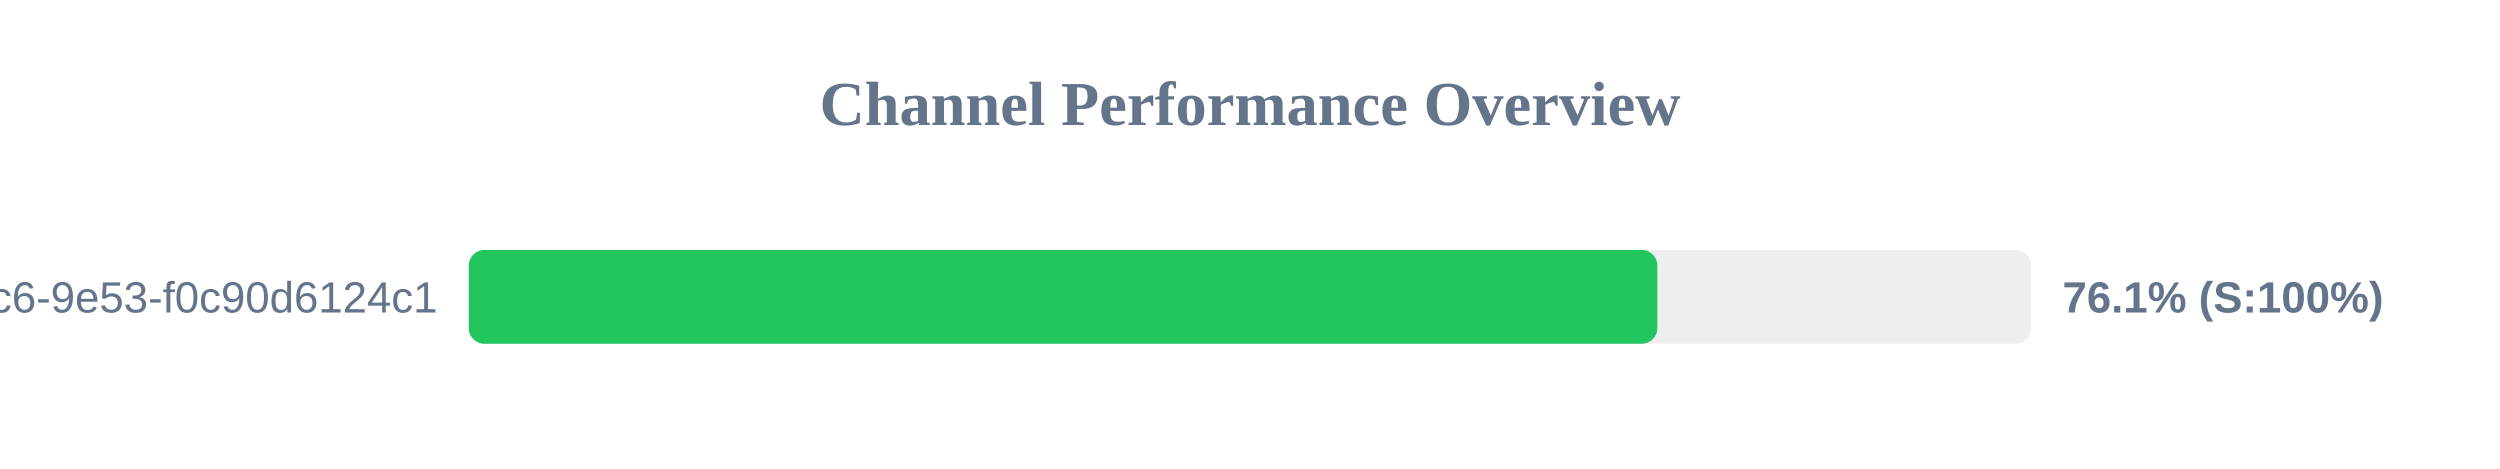
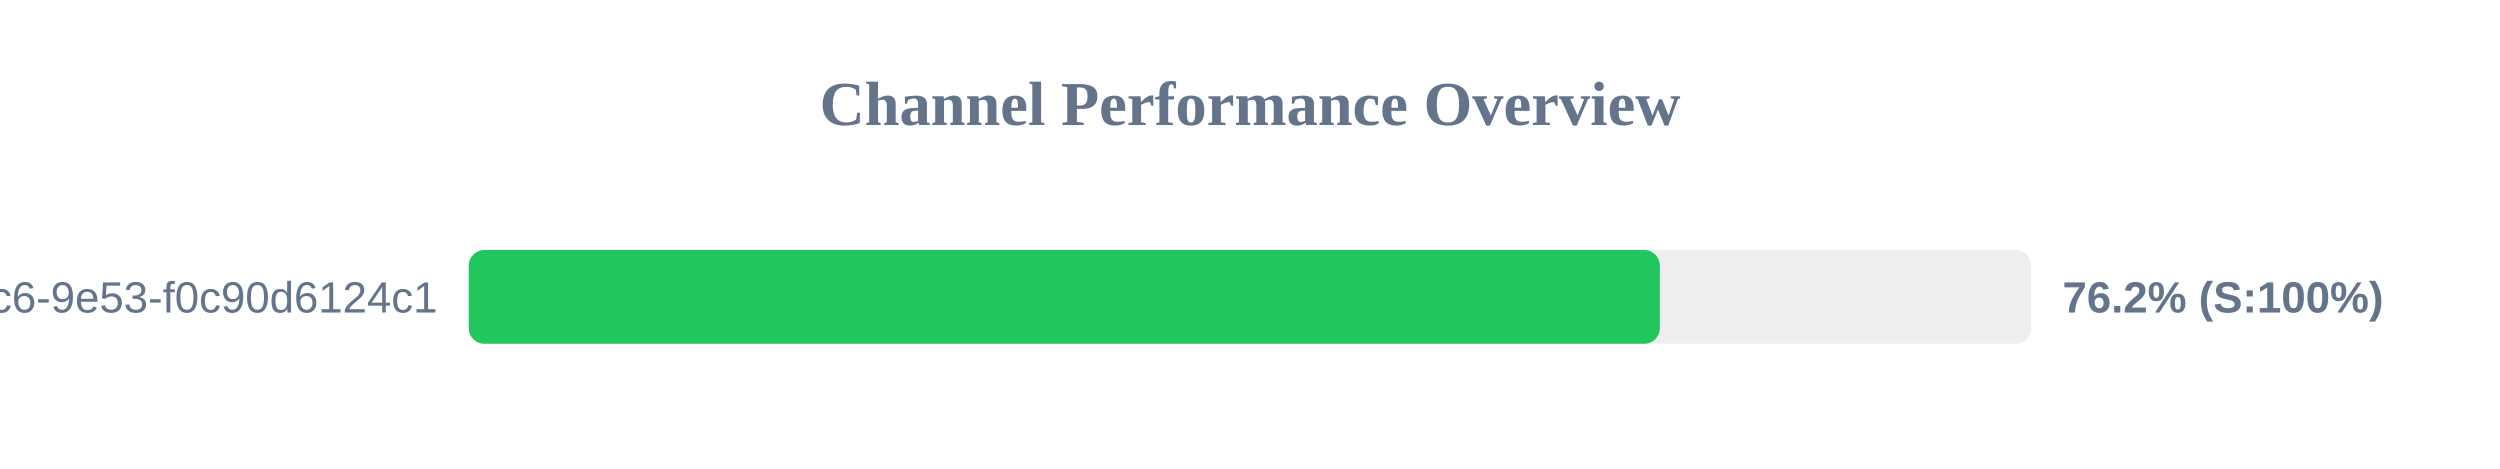
<svg xmlns="http://www.w3.org/2000/svg" width="800" height="150" version="1.1">
  <style>
        .row { font: 14px Arial; fill: #64748b; }
        .score { font: bold 14px Arial; fill: #64748b; }
    </style>
  <text x="400" y="40" text-anchor="middle" font-size="20px" font-weight="bold" fill="#64748b">Channel Performance Overview</text>
  <rect x="150" y="80" width="500" height="30" fill="#eee" rx="5" />
-   <rect x="150" y="80" width="380.35" height="30" fill="#22c55e" rx="5" />
+   <rect x="150" y="80" width="381.15" height="30" fill="#22c55e" rx="5" />
  <text x="140" y="100" text-anchor="end" class="row">?uuid=4685eb2a-5ddb-4dc6-9e53-f0c90d6124c1</text>
-   <text x="660" y="100" text-anchor="start" class="score">76.1% (S:100%)</text>
+   <text x="660" y="100" text-anchor="start" class="score">76.2% (S:100%)</text>
</svg>
